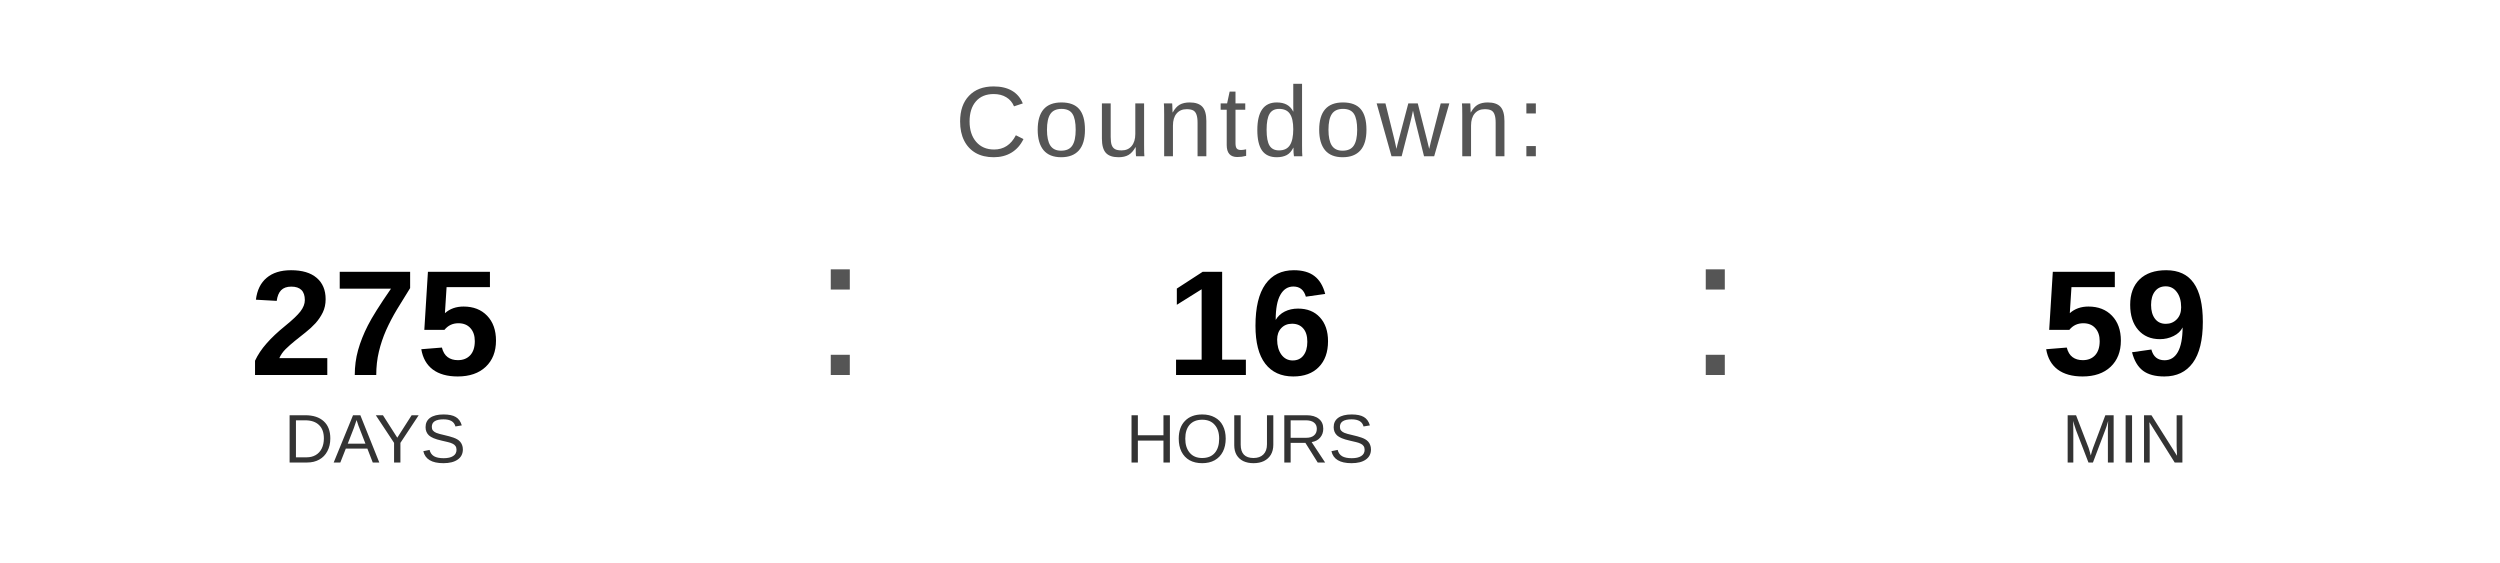
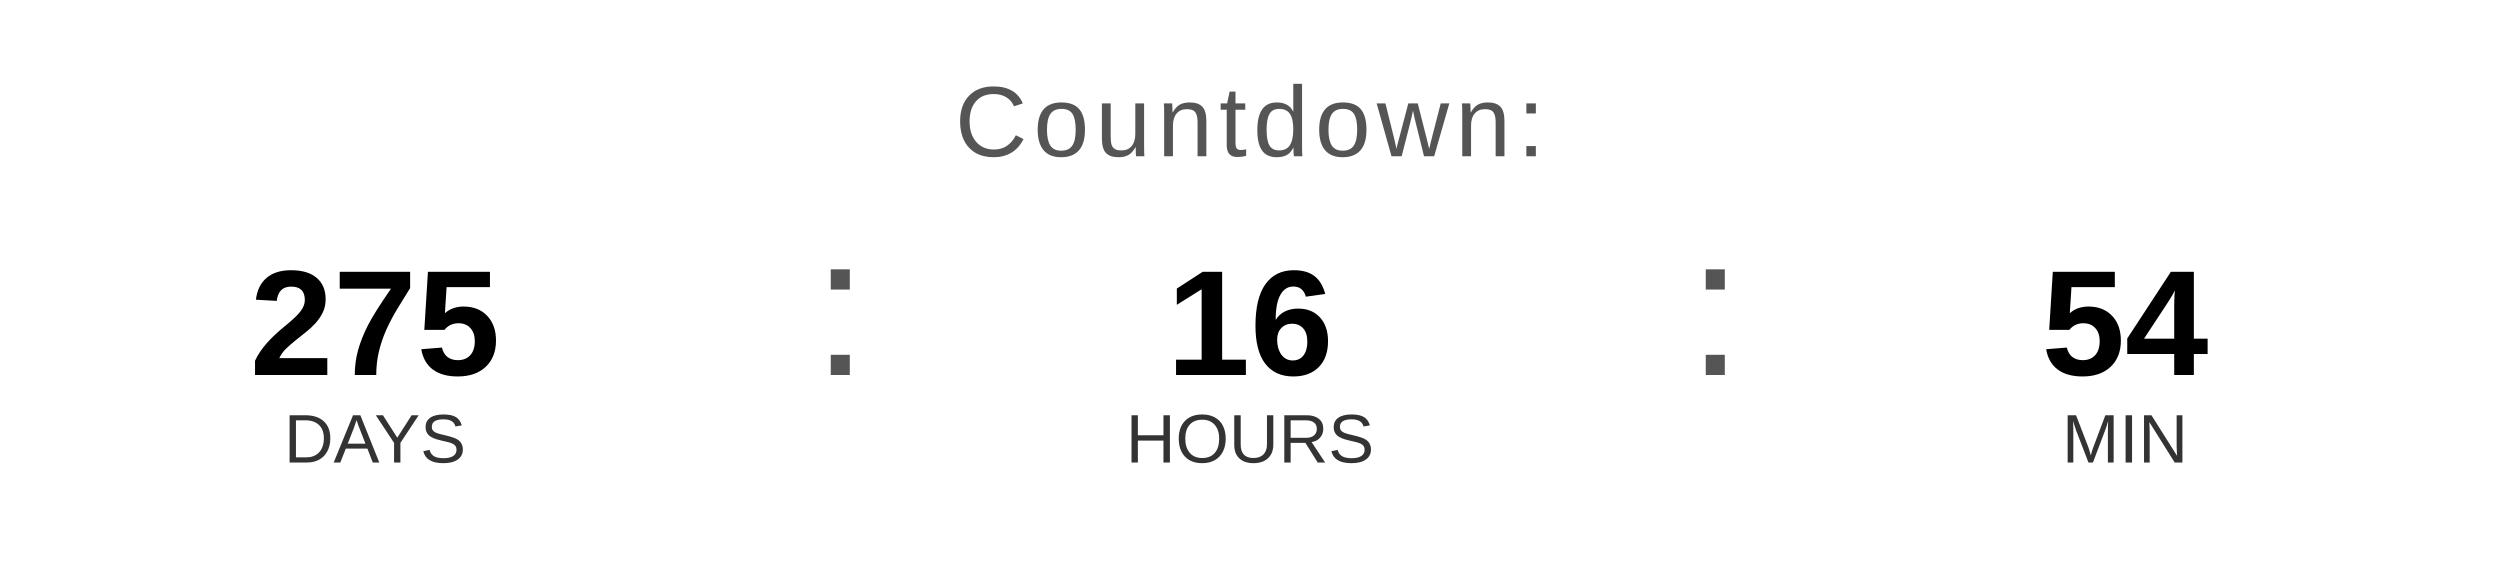
<svg xmlns="http://www.w3.org/2000/svg" width="400" height="90" viewBox="0 0 400 90">
  <text x="200" y="25" font-family="Arial, Helvetica, sans-serif" font-size="16" fill="#555555" text-anchor="middle" letter-spacing="1">
    Countdown:
  </text>
  <text x="60" y="60" font-family="Arial, Helvetica, sans-serif" font-size="24" font-weight="bold" fill="#000000" text-anchor="middle">275</text>
  <text x="60" y="74" font-family="Arial, Helvetica, sans-serif" font-size="11" fill="#333333" text-anchor="middle">DAYS</text>
  <text x="130" y="60" font-family="Arial, sans-serif" font-size="32" fill="#555555">:</text>
  <text x="200" y="60" font-family="Arial, Helvetica, sans-serif" font-size="24" font-weight="bold" fill="#000000" text-anchor="middle">16</text>
  <text x="200" y="74" font-family="Arial, Helvetica, sans-serif" font-size="11" fill="#333333" text-anchor="middle">HOURS</text>
  <text x="270" y="60" font-family="Arial, sans-serif" font-size="32" fill="#555555">:</text>
-   <text x="340" y="60" font-family="Arial, Helvetica, sans-serif" font-size="24" font-weight="bold" fill="#000000" text-anchor="middle">59</text>
+   <text x="340" y="60" font-family="Arial, Helvetica, sans-serif" font-size="24" font-weight="bold" fill="#000000" text-anchor="middle">54</text>
  <text x="340" y="74" font-family="Arial, Helvetica, sans-serif" font-size="11" fill="#333333" text-anchor="middle">MIN</text>
</svg>
